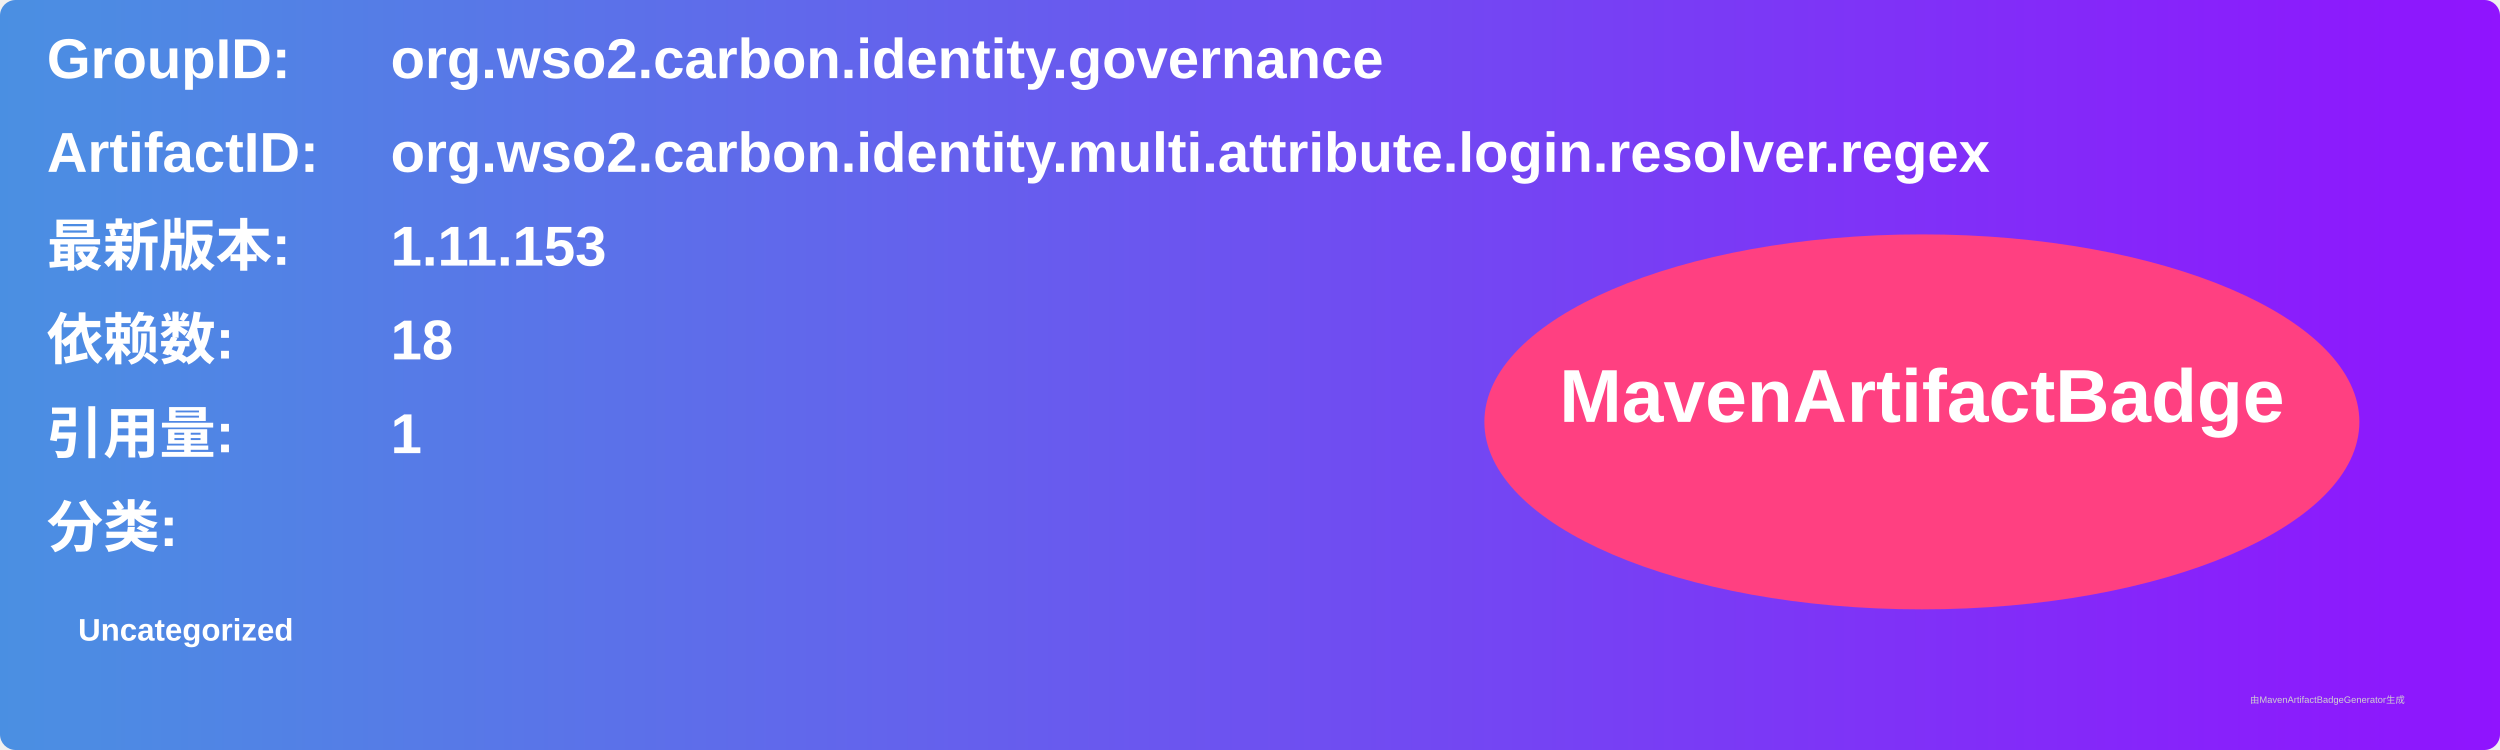
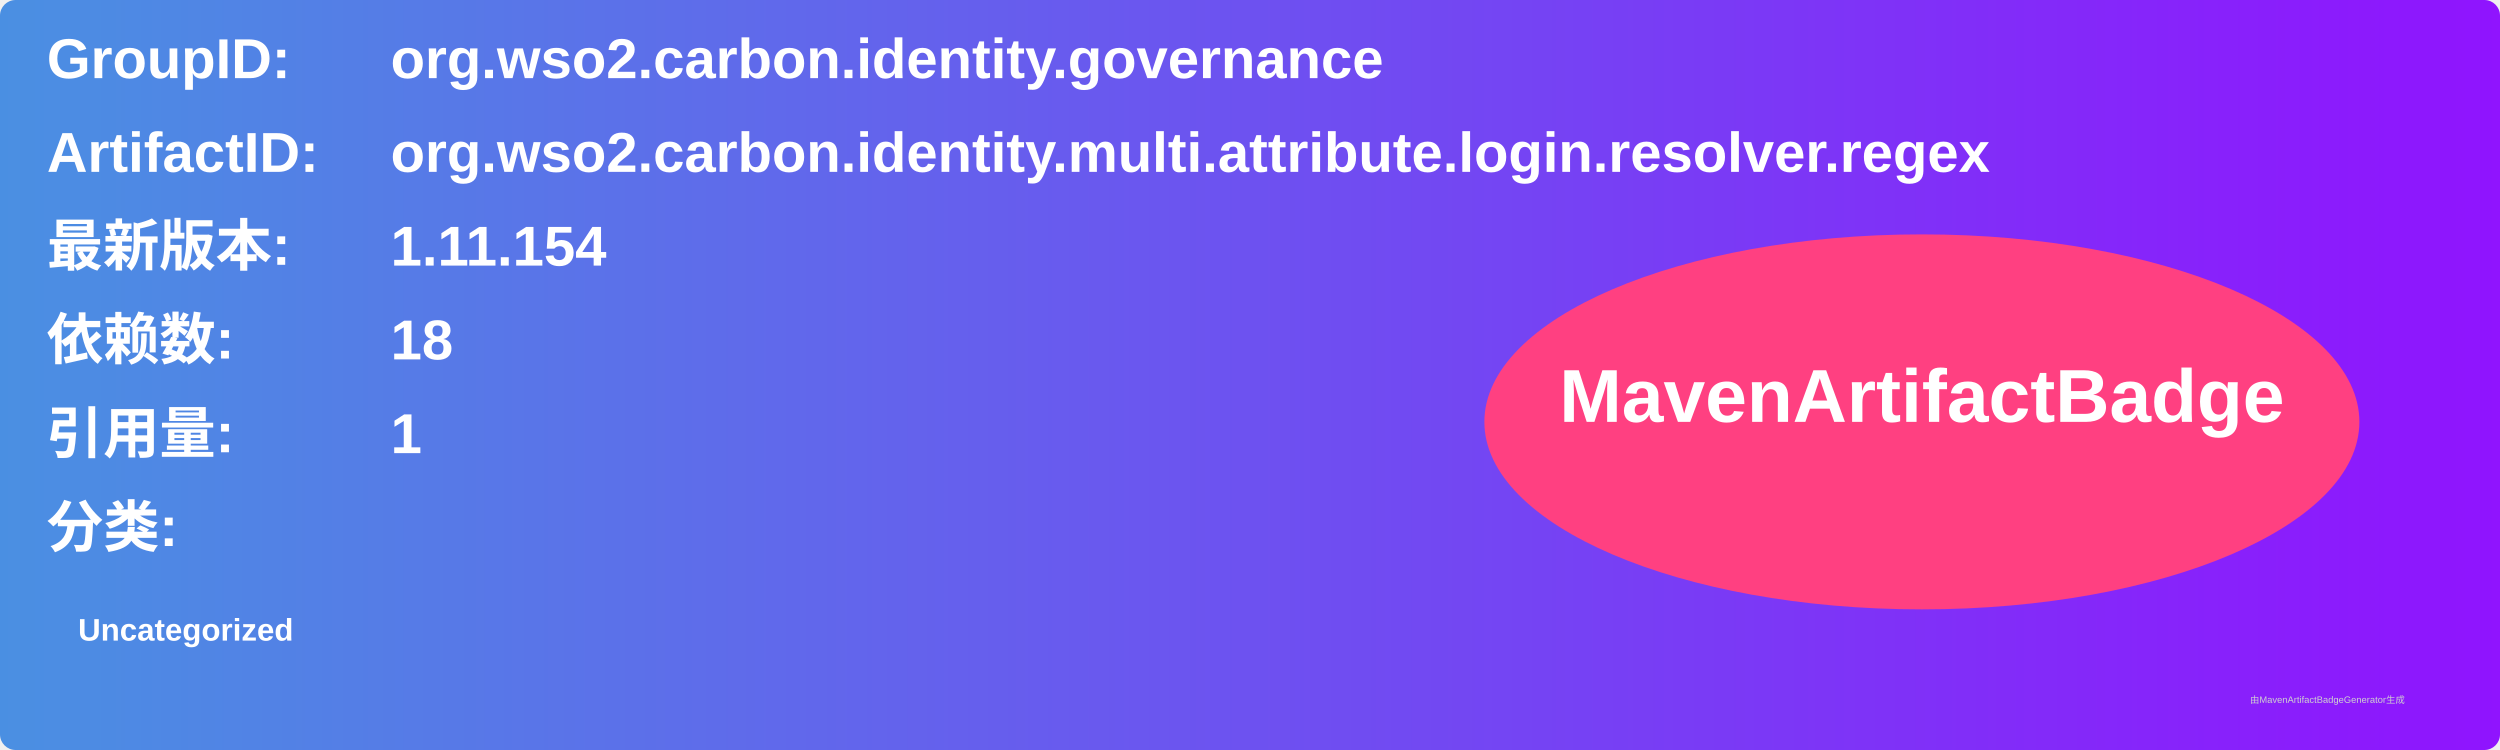
<svg xmlns="http://www.w3.org/2000/svg" width="800" height="240" viewBox="0 0 800 240">
  <linearGradient id="grad" x1="0%" y1="0%" x2="100%" y2="0%">
    <stop offset="0%" stop-color="#4a90e2" />
    <stop offset="100%" stop-color="#9013fe" />
  </linearGradient>
  <rect width="100%" height="100%" rx="5" ry="5" fill="url(#grad)" />
  <g transform="translate(15, 15)">
    <text x="0" y="10" font-family="Arial" font-size="18" fill="white" font-weight="bold" width="260">GroupID:</text>
    <text x="110" y="10" font-family="Arial" font-size="18" fill="white" font-weight="bold" width="460">org.wso2.carbon.identity.governance</text>
    <text x="0" y="40" font-family="Arial" font-size="18" fill="white" font-weight="bold" width="260">ArtifactID:</text>
    <text x="110" y="40" font-family="Arial" font-size="18" fill="white" font-weight="bold" width="460">org.wso2.carbon.identity.multi.attribute.login.resolver.regex</text>
    <text x="0" y="70" font-family="Arial" font-size="18" fill="white" font-weight="bold">最新版本:</text>
    <text x="110" y="70" font-family="Arial" font-size="18" fill="white" font-weight="bold">
-       <tspan font-weight="bold">1.11.153</tspan>
+       <tspan font-weight="bold">1.11.154</tspan>
    </text>
    <text x="0" y="100" font-family="Arial" font-size="18" fill="white" font-weight="bold">依赖数: </text>
    <text x="110" y="100" font-family="Arial" font-size="18" fill="white">
      <tspan font-weight="bold">18</tspan>
    </text>
    <text x="0" y="130" font-family="Arial" font-size="18" fill="white" font-weight="bold">引用量: </text>
    <text x="110" y="130" font-family="Arial" font-size="18" fill="white">
      <tspan font-weight="bold">1</tspan>
    </text>
    <text x="0" y="160" font-family="Arial" font-size="18" fill="white" font-weight="bold">分类:</text>
    <text x="10" y="190" font-family="Arial" font-size="10" fill="white">
      <tspan font-weight="bold">Uncategorized</tspan>
    </text>
    <ellipse cx="600" cy="120" rx="140" ry="60" fill="#ff4081" />
    <text x="600" y="120" text-anchor="middle" font-family="Arial" font-size="24" fill="white" font-weight="bold">MavenArtifactBadge</text>
  </g>
  <text x="720" y="225" font-family="Arial" font-size="3" fill="#d0d0d0">由MavenArtifactBadgeGenerator生成</text>
</svg>
